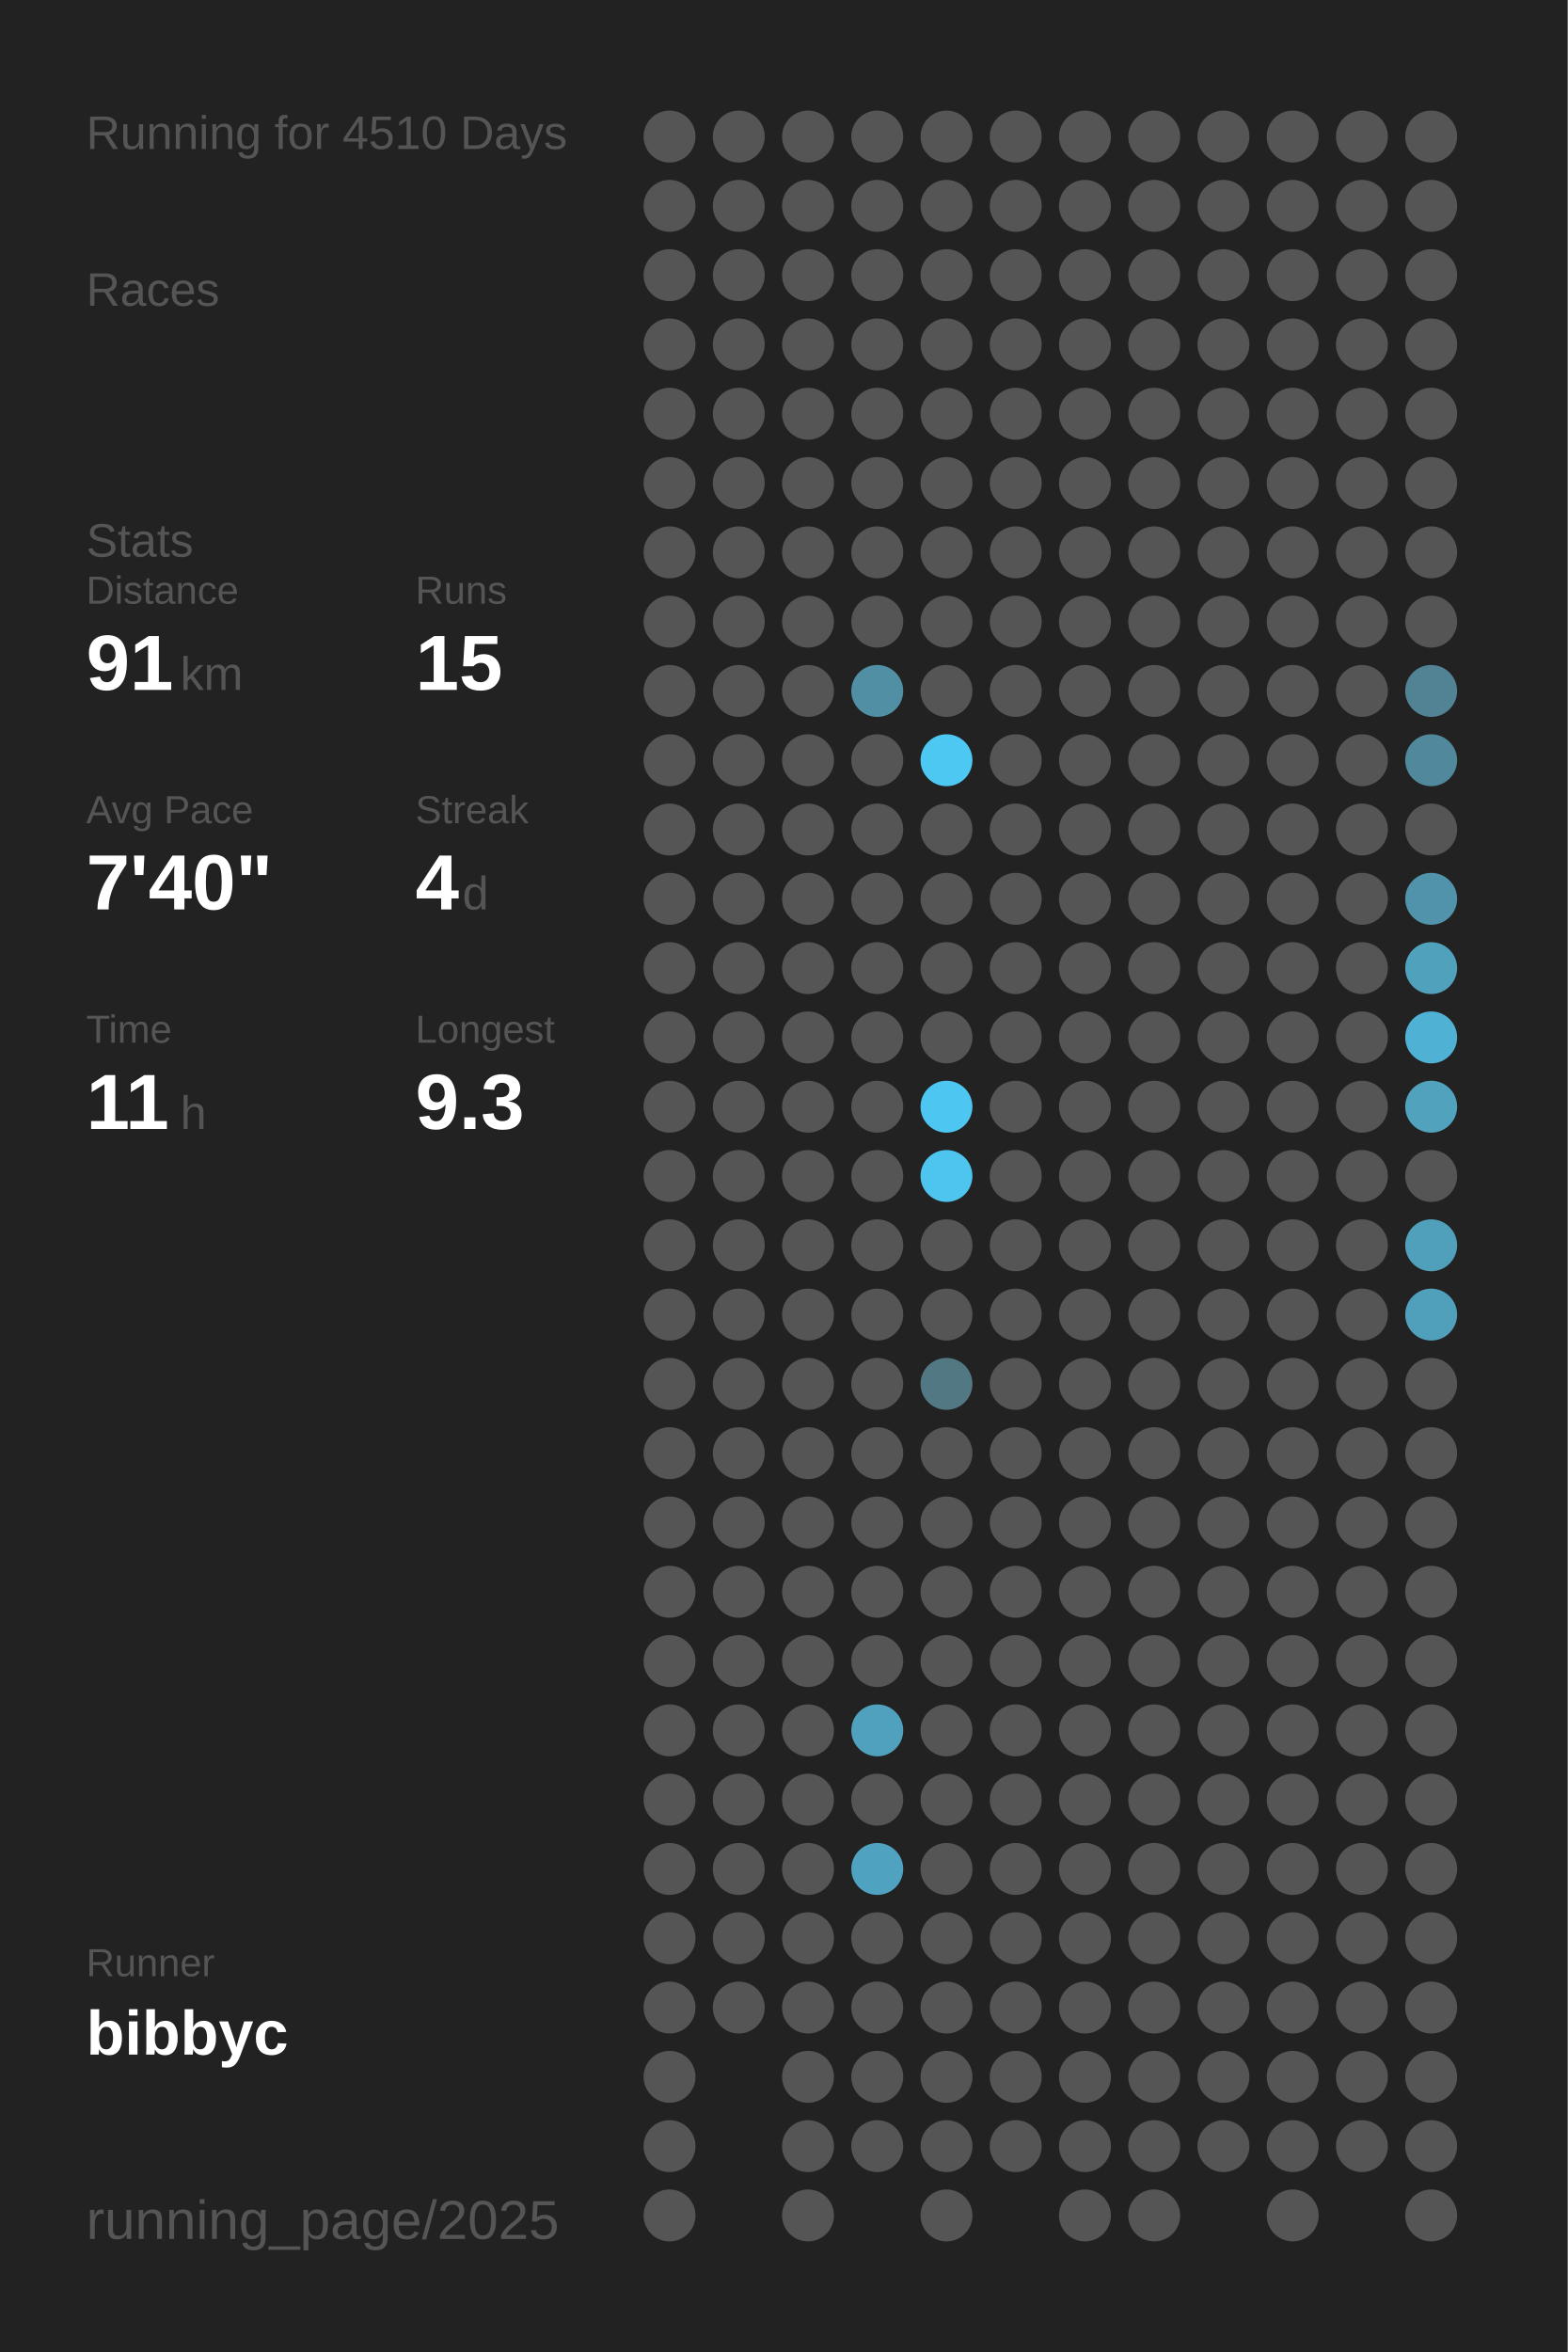
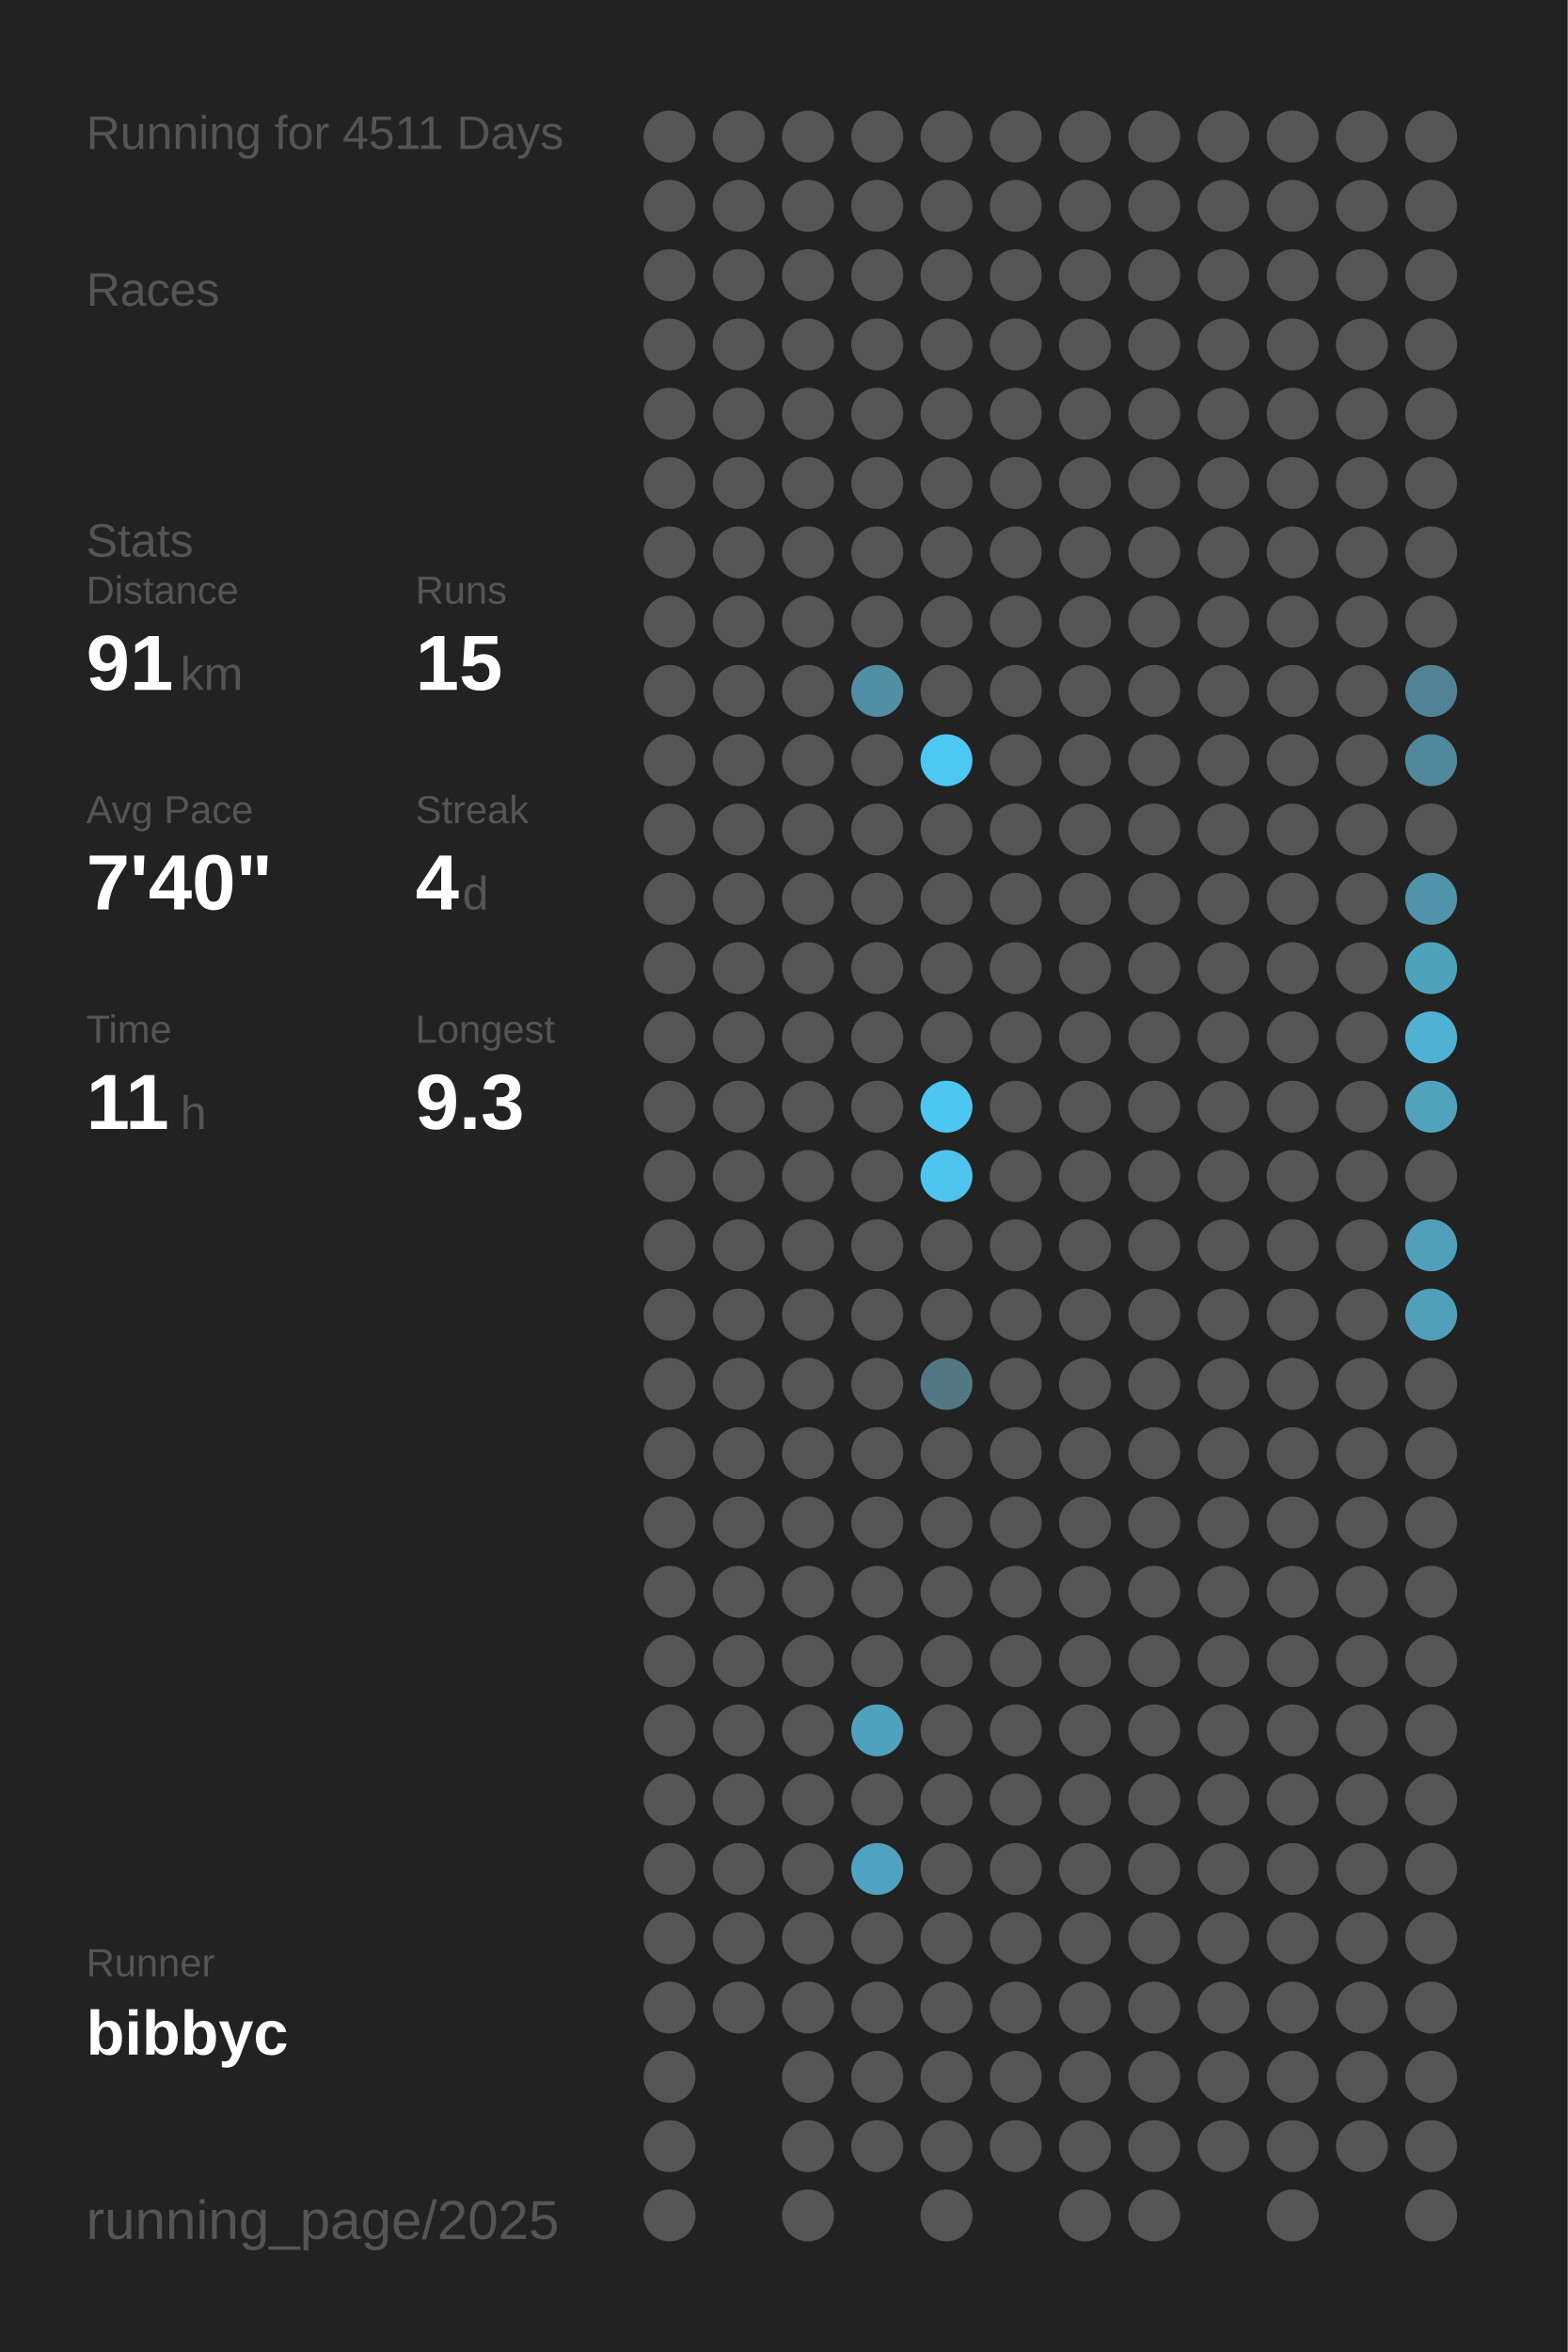
<svg xmlns="http://www.w3.org/2000/svg" baseProfile="full" height="300mm" version="1.1" viewBox="0,0,200,300" width="200mm">
  <defs />
  <rect fill="#222222" height="300" width="200" x="0" y="0" />
-   <text fill="#555555" style="font-size:6px; font-family:Arial;" x="11" y="19">Running for 4510 Days</text>
+   <text fill="#555555" style="font-size:6px; font-family:Arial;" x="11" y="19">Running for 4511 Days</text>
  <text fill="#555555" style="font-size:6px; font-family:Arial;" x="11" y="39">Races</text>
  <text fill="#555555" style="font-size:6px; font-family:Arial;" x="11" y="71">Stats</text>
  <text fill="#555555" style="font-size:5px; font-family:Arial;" x="11" y="77">Distance</text>
  <text fill="#FFFFFF" style="font-size:10px; font-family:Arial; font-weight:bold;" x="11" y="88">91</text>
  <text fill="#555555" style="font-size:6px; font-family:Arial;" x="23" y="88">km</text>
  <text fill="#555555" style="font-size:5px; font-family:Arial;" x="53" y="77">Runs</text>
  <text fill="#FFFFFF" style="font-size:10px; font-family:Arial; font-weight:bold;" x="53" y="88">15</text>
  <text fill="#555555" style="font-size:5px; font-family:Arial;" x="11" y="105">Avg Pace</text>
  <text fill="#FFFFFF" style="font-size:10px; font-family:Arial; font-weight:bold;" x="11" y="116">7'40"</text>
  <text fill="#555555" style="font-size:5px; font-family:Arial;" x="53" y="105">Streak</text>
  <text fill="#FFFFFF" style="font-size:10px; font-family:Arial; font-weight:bold;" x="53" y="116">4</text>
  <text fill="#555555" style="font-size:6px; font-family:Arial;" x="59" y="116">d</text>
  <text fill="#555555" style="font-size:5px; font-family:Arial;" x="11" y="133">Time</text>
  <text fill="#FFFFFF" style="font-size:10px; font-family:Arial; font-weight:bold;" x="11" y="144">11</text>
  <text fill="#555555" style="font-size:6px; font-family:Arial;" x="23" y="144">h</text>
  <text fill="#555555" style="font-size:5px; font-family:Arial;" x="53" y="133">Longest</text>
  <text fill="#FFFFFF" style="font-size:10px; font-family:Arial; font-weight:bold;" x="53" y="144">9.3</text>
  <text fill="#555555" style="font-size:5px; font-family:Arial;" x="11" y="252.065">Runner</text>
  <text fill="#FFFFFF" style="font-size:8px; font-family:Arial; font-weight:bold;" x="11" y="262.065">bibbyc</text>
  <text fill="#555555" style="font-size:7px; font-family:Arial;" x="11" y="285.581">running_page/2025</text>
  <circle cx="85.417" cy="17.419" fill="#555555" r="3.312" />
  <circle cx="85.417" cy="26.258" fill="#555555" r="3.312" />
  <circle cx="85.417" cy="35.097" fill="#555555" r="3.312" />
  <circle cx="85.417" cy="43.935" fill="#555555" r="3.312" />
  <circle cx="85.417" cy="52.774" fill="#555555" r="3.312" />
  <circle cx="85.417" cy="61.613" fill="#555555" r="3.312" />
  <circle cx="85.417" cy="70.452" fill="#555555" r="3.312" />
  <circle cx="85.417" cy="79.29" fill="#555555" r="3.312" />
  <circle cx="85.417" cy="88.129" fill="#555555" r="3.312" />
  <circle cx="85.417" cy="96.968" fill="#555555" r="3.312" />
  <circle cx="85.417" cy="105.806" fill="#555555" r="3.312" />
  <circle cx="85.417" cy="114.645" fill="#555555" r="3.312" />
  <circle cx="85.417" cy="123.484" fill="#555555" r="3.312" />
  <circle cx="85.417" cy="132.323" fill="#555555" r="3.312" />
  <circle cx="85.417" cy="141.161" fill="#555555" r="3.312" />
  <circle cx="85.417" cy="150" fill="#555555" r="3.312" />
  <circle cx="85.417" cy="158.839" fill="#555555" r="3.312" />
  <circle cx="85.417" cy="167.677" fill="#555555" r="3.312" />
  <circle cx="85.417" cy="176.516" fill="#555555" r="3.312" />
  <circle cx="85.417" cy="185.355" fill="#555555" r="3.312" />
  <circle cx="85.417" cy="194.194" fill="#555555" r="3.312" />
  <circle cx="85.417" cy="203.032" fill="#555555" r="3.312" />
  <circle cx="85.417" cy="211.871" fill="#555555" r="3.312" />
  <circle cx="85.417" cy="220.71" fill="#555555" r="3.312" />
  <circle cx="85.417" cy="229.548" fill="#555555" r="3.312" />
  <circle cx="85.417" cy="238.387" fill="#555555" r="3.312" />
  <circle cx="85.417" cy="247.226" fill="#555555" r="3.312" />
  <circle cx="85.417" cy="256.065" fill="#555555" r="3.312" />
  <circle cx="85.417" cy="264.903" fill="#555555" r="3.312" />
  <circle cx="85.417" cy="273.742" fill="#555555" r="3.312" />
  <circle cx="85.417" cy="282.581" fill="#555555" r="3.312" />
  <circle cx="94.25" cy="17.419" fill="#555555" r="3.312" />
  <circle cx="94.25" cy="26.258" fill="#555555" r="3.312" />
  <circle cx="94.25" cy="35.097" fill="#555555" r="3.312" />
  <circle cx="94.25" cy="43.935" fill="#555555" r="3.312" />
  <circle cx="94.25" cy="52.774" fill="#555555" r="3.312" />
  <circle cx="94.25" cy="61.613" fill="#555555" r="3.312" />
  <circle cx="94.25" cy="70.452" fill="#555555" r="3.312" />
  <circle cx="94.25" cy="79.29" fill="#555555" r="3.312" />
  <circle cx="94.25" cy="88.129" fill="#555555" r="3.312" />
  <circle cx="94.25" cy="96.968" fill="#555555" r="3.312" />
  <circle cx="94.25" cy="105.806" fill="#555555" r="3.312" />
  <circle cx="94.25" cy="114.645" fill="#555555" r="3.312" />
  <circle cx="94.25" cy="123.484" fill="#555555" r="3.312" />
  <circle cx="94.25" cy="132.323" fill="#555555" r="3.312" />
  <circle cx="94.25" cy="141.161" fill="#555555" r="3.312" />
  <circle cx="94.25" cy="150" fill="#555555" r="3.312" />
  <circle cx="94.25" cy="158.839" fill="#555555" r="3.312" />
  <circle cx="94.25" cy="167.677" fill="#555555" r="3.312" />
  <circle cx="94.25" cy="176.516" fill="#555555" r="3.312" />
  <circle cx="94.25" cy="185.355" fill="#555555" r="3.312" />
  <circle cx="94.25" cy="194.194" fill="#555555" r="3.312" />
  <circle cx="94.25" cy="203.032" fill="#555555" r="3.312" />
  <circle cx="94.25" cy="211.871" fill="#555555" r="3.312" />
  <circle cx="94.25" cy="220.71" fill="#555555" r="3.312" />
  <circle cx="94.25" cy="229.548" fill="#555555" r="3.312" />
  <circle cx="94.25" cy="238.387" fill="#555555" r="3.312" />
  <circle cx="94.25" cy="247.226" fill="#555555" r="3.312" />
  <circle cx="94.25" cy="256.065" fill="#555555" r="3.312" />
  <circle cx="103.083" cy="17.419" fill="#555555" r="3.312" />
  <circle cx="103.083" cy="26.258" fill="#555555" r="3.312" />
  <circle cx="103.083" cy="35.097" fill="#555555" r="3.312" />
  <circle cx="103.083" cy="43.935" fill="#555555" r="3.312" />
  <circle cx="103.083" cy="52.774" fill="#555555" r="3.312" />
  <circle cx="103.083" cy="61.613" fill="#555555" r="3.312" />
  <circle cx="103.083" cy="70.452" fill="#555555" r="3.312" />
  <circle cx="103.083" cy="79.29" fill="#555555" r="3.312" />
  <circle cx="103.083" cy="88.129" fill="#555555" r="3.312" />
  <circle cx="103.083" cy="96.968" fill="#555555" r="3.312" />
  <circle cx="103.083" cy="105.806" fill="#555555" r="3.312" />
  <circle cx="103.083" cy="114.645" fill="#555555" r="3.312" />
  <circle cx="103.083" cy="123.484" fill="#555555" r="3.312" />
  <circle cx="103.083" cy="132.323" fill="#555555" r="3.312" />
  <circle cx="103.083" cy="141.161" fill="#555555" r="3.312" />
  <circle cx="103.083" cy="150" fill="#555555" r="3.312" />
  <circle cx="103.083" cy="158.839" fill="#555555" r="3.312" />
  <circle cx="103.083" cy="167.677" fill="#555555" r="3.312" />
  <circle cx="103.083" cy="176.516" fill="#555555" r="3.312" />
  <circle cx="103.083" cy="185.355" fill="#555555" r="3.312" />
  <circle cx="103.083" cy="194.194" fill="#555555" r="3.312" />
  <circle cx="103.083" cy="203.032" fill="#555555" r="3.312" />
  <circle cx="103.083" cy="211.871" fill="#555555" r="3.312" />
  <circle cx="103.083" cy="220.71" fill="#555555" r="3.312" />
  <circle cx="103.083" cy="229.548" fill="#555555" r="3.312" />
  <circle cx="103.083" cy="238.387" fill="#555555" r="3.312" />
  <circle cx="103.083" cy="247.226" fill="#555555" r="3.312" />
  <circle cx="103.083" cy="256.065" fill="#555555" r="3.312" />
  <circle cx="103.083" cy="264.903" fill="#555555" r="3.312" />
  <circle cx="103.083" cy="273.742" fill="#555555" r="3.312" />
  <circle cx="103.083" cy="282.581" fill="#555555" r="3.312" />
  <circle cx="111.917" cy="17.419" fill="#555555" r="3.312" />
  <circle cx="111.917" cy="26.258" fill="#555555" r="3.312" />
  <circle cx="111.917" cy="35.097" fill="#555555" r="3.312" />
  <circle cx="111.917" cy="43.935" fill="#555555" r="3.312" />
  <circle cx="111.917" cy="52.774" fill="#555555" r="3.312" />
  <circle cx="111.917" cy="61.613" fill="#555555" r="3.312" />
  <circle cx="111.917" cy="70.452" fill="#555555" r="3.312" />
  <circle cx="111.917" cy="79.29" fill="#555555" r="3.312" />
  <circle cx="111.917" cy="88.129" fill="#518fa5" r="3.312" />
  <circle cx="111.917" cy="96.968" fill="#555555" r="3.312" />
  <circle cx="111.917" cy="105.806" fill="#555555" r="3.312" />
  <circle cx="111.917" cy="114.645" fill="#555555" r="3.312" />
  <circle cx="111.917" cy="123.484" fill="#555555" r="3.312" />
  <circle cx="111.917" cy="132.323" fill="#555555" r="3.312" />
  <circle cx="111.917" cy="141.161" fill="#555555" r="3.312" />
  <circle cx="111.917" cy="150" fill="#555555" r="3.312" />
  <circle cx="111.917" cy="158.839" fill="#555555" r="3.312" />
  <circle cx="111.917" cy="167.677" fill="#555555" r="3.312" />
  <circle cx="111.917" cy="176.516" fill="#555555" r="3.312" />
  <circle cx="111.917" cy="185.355" fill="#555555" r="3.312" />
  <circle cx="111.917" cy="194.194" fill="#555555" r="3.312" />
  <circle cx="111.917" cy="203.032" fill="#555555" r="3.312" />
  <circle cx="111.917" cy="211.871" fill="#555555" r="3.312" />
  <circle cx="111.917" cy="220.71" fill="#50a1bd" r="3.312" />
  <circle cx="111.917" cy="229.548" fill="#555555" r="3.312" />
  <circle cx="111.917" cy="238.387" fill="#4fa3c0" r="3.312" />
  <circle cx="111.917" cy="247.226" fill="#555555" r="3.312" />
  <circle cx="111.917" cy="256.065" fill="#555555" r="3.312" />
  <circle cx="111.917" cy="264.903" fill="#555555" r="3.312" />
  <circle cx="111.917" cy="273.742" fill="#555555" r="3.312" />
  <circle cx="120.75" cy="17.419" fill="#555555" r="3.312" />
  <circle cx="120.75" cy="26.258" fill="#555555" r="3.312" />
  <circle cx="120.75" cy="35.097" fill="#555555" r="3.312" />
  <circle cx="120.75" cy="43.935" fill="#555555" r="3.312" />
  <circle cx="120.75" cy="52.774" fill="#555555" r="3.312" />
  <circle cx="120.75" cy="61.613" fill="#555555" r="3.312" />
  <circle cx="120.75" cy="70.452" fill="#555555" r="3.312" />
  <circle cx="120.75" cy="79.29" fill="#555555" r="3.312" />
  <circle cx="120.75" cy="88.129" fill="#555555" r="3.312" />
  <circle cx="120.75" cy="96.968" fill="#4dc8f2" r="3.312" />
  <circle cx="120.75" cy="105.806" fill="#555555" r="3.312" />
  <circle cx="120.75" cy="114.645" fill="#555555" r="3.312" />
  <circle cx="120.75" cy="123.484" fill="#555555" r="3.312" />
  <circle cx="120.75" cy="132.323" fill="#555555" r="3.312" />
  <circle cx="120.75" cy="141.161" fill="#4dc7f1" r="3.312" />
  <circle cx="120.75" cy="150" fill="#4dc5ee" r="3.312" />
  <circle cx="120.75" cy="158.839" fill="#555555" r="3.312" />
  <circle cx="120.75" cy="167.677" fill="#555555" r="3.312" />
  <circle cx="120.75" cy="176.516" fill="#527884" r="3.312" />
  <circle cx="120.75" cy="185.355" fill="#555555" r="3.312" />
  <circle cx="120.75" cy="194.194" fill="#555555" r="3.312" />
  <circle cx="120.75" cy="203.032" fill="#555555" r="3.312" />
  <circle cx="120.75" cy="211.871" fill="#555555" r="3.312" />
  <circle cx="120.75" cy="220.71" fill="#555555" r="3.312" />
  <circle cx="120.75" cy="229.548" fill="#555555" r="3.312" />
  <circle cx="120.75" cy="238.387" fill="#555555" r="3.312" />
  <circle cx="120.75" cy="247.226" fill="#555555" r="3.312" />
  <circle cx="120.75" cy="256.065" fill="#555555" r="3.312" />
  <circle cx="120.75" cy="264.903" fill="#555555" r="3.312" />
  <circle cx="120.75" cy="273.742" fill="#555555" r="3.312" />
  <circle cx="120.75" cy="282.581" fill="#555555" r="3.312" />
  <circle cx="129.583" cy="17.419" fill="#555555" r="3.312" />
  <circle cx="129.583" cy="26.258" fill="#555555" r="3.312" />
  <circle cx="129.583" cy="35.097" fill="#555555" r="3.312" />
  <circle cx="129.583" cy="43.935" fill="#555555" r="3.312" />
  <circle cx="129.583" cy="52.774" fill="#555555" r="3.312" />
  <circle cx="129.583" cy="61.613" fill="#555555" r="3.312" />
  <circle cx="129.583" cy="70.452" fill="#555555" r="3.312" />
  <circle cx="129.583" cy="79.29" fill="#555555" r="3.312" />
  <circle cx="129.583" cy="88.129" fill="#555555" r="3.312" />
  <circle cx="129.583" cy="96.968" fill="#555555" r="3.312" />
  <circle cx="129.583" cy="105.806" fill="#555555" r="3.312" />
  <circle cx="129.583" cy="114.645" fill="#555555" r="3.312" />
  <circle cx="129.583" cy="123.484" fill="#555555" r="3.312" />
  <circle cx="129.583" cy="132.323" fill="#555555" r="3.312" />
  <circle cx="129.583" cy="141.161" fill="#555555" r="3.312" />
  <circle cx="129.583" cy="150" fill="#555555" r="3.312" />
  <circle cx="129.583" cy="158.839" fill="#555555" r="3.312" />
  <circle cx="129.583" cy="167.677" fill="#555555" r="3.312" />
  <circle cx="129.583" cy="176.516" fill="#555555" r="3.312" />
  <circle cx="129.583" cy="185.355" fill="#555555" r="3.312" />
  <circle cx="129.583" cy="194.194" fill="#555555" r="3.312" />
  <circle cx="129.583" cy="203.032" fill="#555555" r="3.312" />
  <circle cx="129.583" cy="211.871" fill="#555555" r="3.312" />
  <circle cx="129.583" cy="220.71" fill="#555555" r="3.312" />
  <circle cx="129.583" cy="229.548" fill="#555555" r="3.312" />
  <circle cx="129.583" cy="238.387" fill="#555555" r="3.312" />
  <circle cx="129.583" cy="247.226" fill="#555555" r="3.312" />
  <circle cx="129.583" cy="256.065" fill="#555555" r="3.312" />
  <circle cx="129.583" cy="264.903" fill="#555555" r="3.312" />
  <circle cx="129.583" cy="273.742" fill="#555555" r="3.312" />
  <circle cx="138.417" cy="17.419" fill="#555555" r="3.312" />
  <circle cx="138.417" cy="26.258" fill="#555555" r="3.312" />
  <circle cx="138.417" cy="35.097" fill="#555555" r="3.312" />
  <circle cx="138.417" cy="43.935" fill="#555555" r="3.312" />
  <circle cx="138.417" cy="52.774" fill="#555555" r="3.312" />
  <circle cx="138.417" cy="61.613" fill="#555555" r="3.312" />
  <circle cx="138.417" cy="70.452" fill="#555555" r="3.312" />
  <circle cx="138.417" cy="79.29" fill="#555555" r="3.312" />
  <circle cx="138.417" cy="88.129" fill="#555555" r="3.312" />
  <circle cx="138.417" cy="96.968" fill="#555555" r="3.312" />
  <circle cx="138.417" cy="105.806" fill="#555555" r="3.312" />
  <circle cx="138.417" cy="114.645" fill="#555555" r="3.312" />
  <circle cx="138.417" cy="123.484" fill="#555555" r="3.312" />
  <circle cx="138.417" cy="132.323" fill="#555555" r="3.312" />
  <circle cx="138.417" cy="141.161" fill="#555555" r="3.312" />
  <circle cx="138.417" cy="150" fill="#555555" r="3.312" />
  <circle cx="138.417" cy="158.839" fill="#555555" r="3.312" />
  <circle cx="138.417" cy="167.677" fill="#555555" r="3.312" />
  <circle cx="138.417" cy="176.516" fill="#555555" r="3.312" />
  <circle cx="138.417" cy="185.355" fill="#555555" r="3.312" />
  <circle cx="138.417" cy="194.194" fill="#555555" r="3.312" />
  <circle cx="138.417" cy="203.032" fill="#555555" r="3.312" />
  <circle cx="138.417" cy="211.871" fill="#555555" r="3.312" />
  <circle cx="138.417" cy="220.71" fill="#555555" r="3.312" />
  <circle cx="138.417" cy="229.548" fill="#555555" r="3.312" />
  <circle cx="138.417" cy="238.387" fill="#555555" r="3.312" />
  <circle cx="138.417" cy="247.226" fill="#555555" r="3.312" />
  <circle cx="138.417" cy="256.065" fill="#555555" r="3.312" />
  <circle cx="138.417" cy="264.903" fill="#555555" r="3.312" />
  <circle cx="138.417" cy="273.742" fill="#555555" r="3.312" />
  <circle cx="138.417" cy="282.581" fill="#555555" r="3.312" />
  <circle cx="147.25" cy="17.419" fill="#555555" r="3.312" />
  <circle cx="147.25" cy="26.258" fill="#555555" r="3.312" />
  <circle cx="147.25" cy="35.097" fill="#555555" r="3.312" />
  <circle cx="147.25" cy="43.935" fill="#555555" r="3.312" />
  <circle cx="147.25" cy="52.774" fill="#555555" r="3.312" />
  <circle cx="147.25" cy="61.613" fill="#555555" r="3.312" />
  <circle cx="147.25" cy="70.452" fill="#555555" r="3.312" />
  <circle cx="147.25" cy="79.29" fill="#555555" r="3.312" />
  <circle cx="147.25" cy="88.129" fill="#555555" r="3.312" />
  <circle cx="147.25" cy="96.968" fill="#555555" r="3.312" />
  <circle cx="147.25" cy="105.806" fill="#555555" r="3.312" />
  <circle cx="147.25" cy="114.645" fill="#555555" r="3.312" />
  <circle cx="147.25" cy="123.484" fill="#555555" r="3.312" />
  <circle cx="147.25" cy="132.323" fill="#555555" r="3.312" />
  <circle cx="147.25" cy="141.161" fill="#555555" r="3.312" />
  <circle cx="147.25" cy="150" fill="#555555" r="3.312" />
  <circle cx="147.25" cy="158.839" fill="#555555" r="3.312" />
  <circle cx="147.25" cy="167.677" fill="#555555" r="3.312" />
  <circle cx="147.25" cy="176.516" fill="#555555" r="3.312" />
  <circle cx="147.25" cy="185.355" fill="#555555" r="3.312" />
  <circle cx="147.25" cy="194.194" fill="#555555" r="3.312" />
  <circle cx="147.25" cy="203.032" fill="#555555" r="3.312" />
  <circle cx="147.25" cy="211.871" fill="#555555" r="3.312" />
  <circle cx="147.25" cy="220.71" fill="#555555" r="3.312" />
  <circle cx="147.25" cy="229.548" fill="#555555" r="3.312" />
  <circle cx="147.25" cy="238.387" fill="#555555" r="3.312" />
  <circle cx="147.25" cy="247.226" fill="#555555" r="3.312" />
  <circle cx="147.25" cy="256.065" fill="#555555" r="3.312" />
  <circle cx="147.25" cy="264.903" fill="#555555" r="3.312" />
  <circle cx="147.25" cy="273.742" fill="#555555" r="3.312" />
  <circle cx="147.25" cy="282.581" fill="#555555" r="3.312" />
  <circle cx="156.083" cy="17.419" fill="#555555" r="3.312" />
  <circle cx="156.083" cy="26.258" fill="#555555" r="3.312" />
  <circle cx="156.083" cy="35.097" fill="#555555" r="3.312" />
  <circle cx="156.083" cy="43.935" fill="#555555" r="3.312" />
  <circle cx="156.083" cy="52.774" fill="#555555" r="3.312" />
  <circle cx="156.083" cy="61.613" fill="#555555" r="3.312" />
  <circle cx="156.083" cy="70.452" fill="#555555" r="3.312" />
  <circle cx="156.083" cy="79.29" fill="#555555" r="3.312" />
  <circle cx="156.083" cy="88.129" fill="#555555" r="3.312" />
  <circle cx="156.083" cy="96.968" fill="#555555" r="3.312" />
  <circle cx="156.083" cy="105.806" fill="#555555" r="3.312" />
  <circle cx="156.083" cy="114.645" fill="#555555" r="3.312" />
  <circle cx="156.083" cy="123.484" fill="#555555" r="3.312" />
  <circle cx="156.083" cy="132.323" fill="#555555" r="3.312" />
  <circle cx="156.083" cy="141.161" fill="#555555" r="3.312" />
  <circle cx="156.083" cy="150" fill="#555555" r="3.312" />
  <circle cx="156.083" cy="158.839" fill="#555555" r="3.312" />
  <circle cx="156.083" cy="167.677" fill="#555555" r="3.312" />
  <circle cx="156.083" cy="176.516" fill="#555555" r="3.312" />
  <circle cx="156.083" cy="185.355" fill="#555555" r="3.312" />
  <circle cx="156.083" cy="194.194" fill="#555555" r="3.312" />
  <circle cx="156.083" cy="203.032" fill="#555555" r="3.312" />
  <circle cx="156.083" cy="211.871" fill="#555555" r="3.312" />
  <circle cx="156.083" cy="220.71" fill="#555555" r="3.312" />
  <circle cx="156.083" cy="229.548" fill="#555555" r="3.312" />
  <circle cx="156.083" cy="238.387" fill="#555555" r="3.312" />
  <circle cx="156.083" cy="247.226" fill="#555555" r="3.312" />
  <circle cx="156.083" cy="256.065" fill="#555555" r="3.312" />
  <circle cx="156.083" cy="264.903" fill="#555555" r="3.312" />
  <circle cx="156.083" cy="273.742" fill="#555555" r="3.312" />
  <circle cx="164.917" cy="17.419" fill="#555555" r="3.312" />
  <circle cx="164.917" cy="26.258" fill="#555555" r="3.312" />
  <circle cx="164.917" cy="35.097" fill="#555555" r="3.312" />
  <circle cx="164.917" cy="43.935" fill="#555555" r="3.312" />
  <circle cx="164.917" cy="52.774" fill="#555555" r="3.312" />
  <circle cx="164.917" cy="61.613" fill="#555555" r="3.312" />
  <circle cx="164.917" cy="70.452" fill="#555555" r="3.312" />
  <circle cx="164.917" cy="79.29" fill="#555555" r="3.312" />
  <circle cx="164.917" cy="88.129" fill="#555555" r="3.312" />
  <circle cx="164.917" cy="96.968" fill="#555555" r="3.312" />
  <circle cx="164.917" cy="105.806" fill="#555555" r="3.312" />
  <circle cx="164.917" cy="114.645" fill="#555555" r="3.312" />
  <circle cx="164.917" cy="123.484" fill="#555555" r="3.312" />
  <circle cx="164.917" cy="132.323" fill="#555555" r="3.312" />
  <circle cx="164.917" cy="141.161" fill="#555555" r="3.312" />
  <circle cx="164.917" cy="150" fill="#555555" r="3.312" />
  <circle cx="164.917" cy="158.839" fill="#555555" r="3.312" />
  <circle cx="164.917" cy="167.677" fill="#555555" r="3.312" />
  <circle cx="164.917" cy="176.516" fill="#555555" r="3.312" />
  <circle cx="164.917" cy="185.355" fill="#555555" r="3.312" />
  <circle cx="164.917" cy="194.194" fill="#555555" r="3.312" />
  <circle cx="164.917" cy="203.032" fill="#555555" r="3.312" />
  <circle cx="164.917" cy="211.871" fill="#555555" r="3.312" />
  <circle cx="164.917" cy="220.71" fill="#555555" r="3.312" />
  <circle cx="164.917" cy="229.548" fill="#555555" r="3.312" />
  <circle cx="164.917" cy="238.387" fill="#555555" r="3.312" />
  <circle cx="164.917" cy="247.226" fill="#555555" r="3.312" />
  <circle cx="164.917" cy="256.065" fill="#555555" r="3.312" />
  <circle cx="164.917" cy="264.903" fill="#555555" r="3.312" />
  <circle cx="164.917" cy="273.742" fill="#555555" r="3.312" />
  <circle cx="164.917" cy="282.581" fill="#555555" r="3.312" />
  <circle cx="173.75" cy="17.419" fill="#555555" r="3.312" />
  <circle cx="173.75" cy="26.258" fill="#555555" r="3.312" />
  <circle cx="173.75" cy="35.097" fill="#555555" r="3.312" />
  <circle cx="173.75" cy="43.935" fill="#555555" r="3.312" />
  <circle cx="173.75" cy="52.774" fill="#555555" r="3.312" />
  <circle cx="173.75" cy="61.613" fill="#555555" r="3.312" />
  <circle cx="173.75" cy="70.452" fill="#555555" r="3.312" />
  <circle cx="173.75" cy="79.29" fill="#555555" r="3.312" />
  <circle cx="173.75" cy="88.129" fill="#555555" r="3.312" />
  <circle cx="173.75" cy="96.968" fill="#555555" r="3.312" />
  <circle cx="173.75" cy="105.806" fill="#555555" r="3.312" />
  <circle cx="173.75" cy="114.645" fill="#555555" r="3.312" />
  <circle cx="173.75" cy="123.484" fill="#555555" r="3.312" />
  <circle cx="173.75" cy="132.323" fill="#555555" r="3.312" />
  <circle cx="173.75" cy="141.161" fill="#555555" r="3.312" />
  <circle cx="173.75" cy="150" fill="#555555" r="3.312" />
  <circle cx="173.75" cy="158.839" fill="#555555" r="3.312" />
  <circle cx="173.75" cy="167.677" fill="#555555" r="3.312" />
  <circle cx="173.75" cy="176.516" fill="#555555" r="3.312" />
  <circle cx="173.75" cy="185.355" fill="#555555" r="3.312" />
  <circle cx="173.75" cy="194.194" fill="#555555" r="3.312" />
  <circle cx="173.75" cy="203.032" fill="#555555" r="3.312" />
  <circle cx="173.75" cy="211.871" fill="#555555" r="3.312" />
  <circle cx="173.75" cy="220.71" fill="#555555" r="3.312" />
  <circle cx="173.75" cy="229.548" fill="#555555" r="3.312" />
  <circle cx="173.75" cy="238.387" fill="#555555" r="3.312" />
  <circle cx="173.75" cy="247.226" fill="#555555" r="3.312" />
  <circle cx="173.75" cy="256.065" fill="#555555" r="3.312" />
  <circle cx="173.75" cy="264.903" fill="#555555" r="3.312" />
  <circle cx="173.75" cy="273.742" fill="#555555" r="3.312" />
  <circle cx="182.583" cy="17.419" fill="#555555" r="3.312" />
  <circle cx="182.583" cy="26.258" fill="#555555" r="3.312" />
  <circle cx="182.583" cy="35.097" fill="#555555" r="3.312" />
  <circle cx="182.583" cy="43.935" fill="#555555" r="3.312" />
  <circle cx="182.583" cy="52.774" fill="#555555" r="3.312" />
  <circle cx="182.583" cy="61.613" fill="#555555" r="3.312" />
  <circle cx="182.583" cy="70.452" fill="#555555" r="3.312" />
  <circle cx="182.583" cy="79.29" fill="#555555" r="3.312" />
  <circle cx="182.583" cy="88.129" fill="#528394" r="3.312" />
  <circle cx="182.583" cy="96.968" fill="#51889b" r="3.312" />
  <circle cx="182.583" cy="105.806" fill="#555555" r="3.312" />
  <circle cx="182.583" cy="114.645" fill="#5093aa" r="3.312" />
  <circle cx="182.583" cy="123.484" fill="#50a1bc" r="3.312" />
  <circle cx="182.583" cy="132.323" fill="#4fb1d3" r="3.312" />
  <circle cx="182.583" cy="141.161" fill="#50a2bd" r="3.312" />
  <circle cx="182.583" cy="150" fill="#555555" r="3.312" />
  <circle cx="182.583" cy="158.839" fill="#50a0bb" r="3.312" />
  <circle cx="182.583" cy="167.677" fill="#50a0bb" r="3.312" />
  <circle cx="182.583" cy="176.516" fill="#555555" r="3.312" />
  <circle cx="182.583" cy="185.355" fill="#555555" r="3.312" />
  <circle cx="182.583" cy="194.194" fill="#555555" r="3.312" />
  <circle cx="182.583" cy="203.032" fill="#555555" r="3.312" />
  <circle cx="182.583" cy="211.871" fill="#555555" r="3.312" />
  <circle cx="182.583" cy="220.71" fill="#555555" r="3.312" />
  <circle cx="182.583" cy="229.548" fill="#555555" r="3.312" />
  <circle cx="182.583" cy="238.387" fill="#555555" r="3.312" />
  <circle cx="182.583" cy="247.226" fill="#555555" r="3.312" />
  <circle cx="182.583" cy="256.065" fill="#555555" r="3.312" />
  <circle cx="182.583" cy="264.903" fill="#555555" r="3.312" />
  <circle cx="182.583" cy="273.742" fill="#555555" r="3.312" />
  <circle cx="182.583" cy="282.581" fill="#555555" r="3.312" />
</svg>
